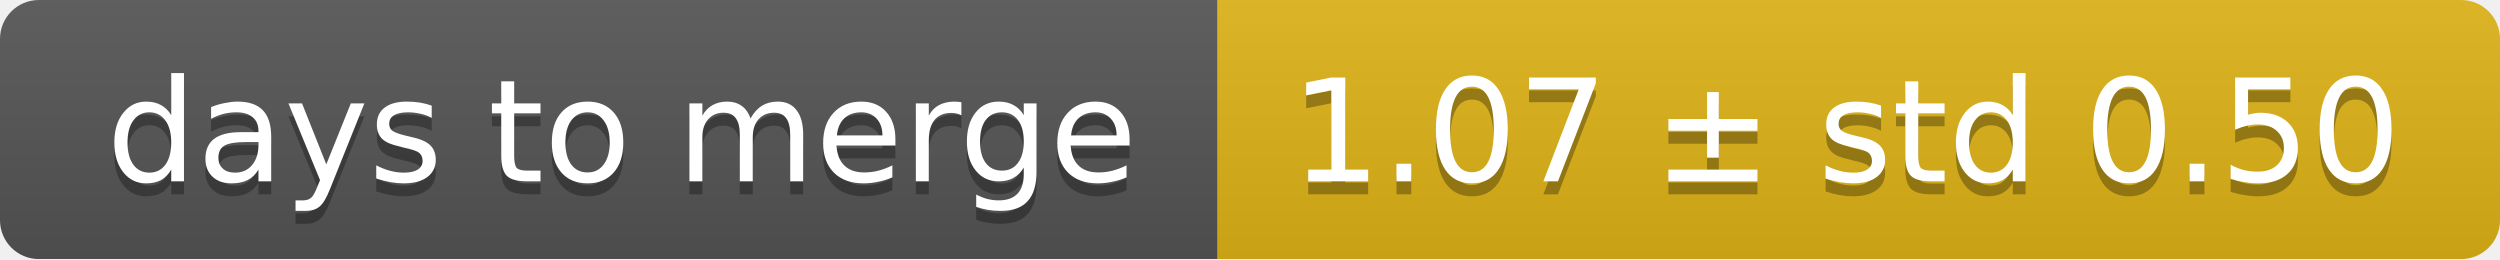
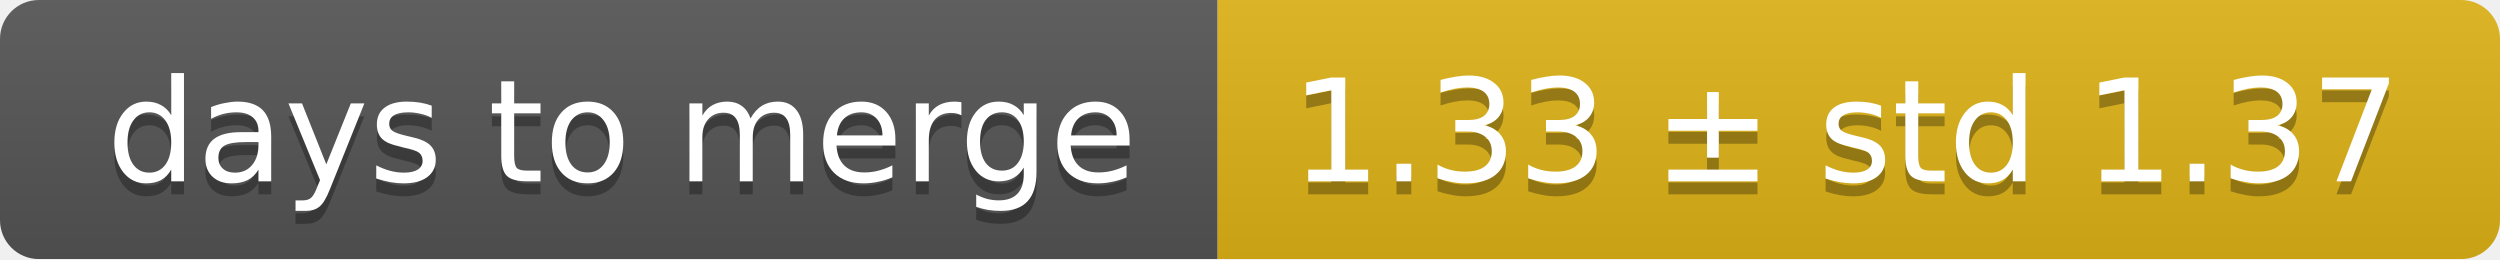
<svg xmlns="http://www.w3.org/2000/svg" width="193" height="20">
  <linearGradient id="smooth" x2="0" y2="100%">
    <stop offset="0" stop-color="#bbb" stop-opacity=".1" />
    <stop offset="1" stop-opacity=".1" />
  </linearGradient>
  <mask id="round">
    <rect width="193" height="20" rx="3" fill="#fff" />
  </mask>
  <g mask="url(#round)">
    <rect width="94" height="20" fill="#555" />
    <rect x="94" width="99" height="20" fill="#dfb317" />
    <rect width="193" height="20" fill="url(#smooth)" />
  </g>
  <g fill="#fff" text-anchor="middle" font-family="DejaVu Sans,Verdana,Geneva,sans-serif" font-size="11">
    <text x="48" y="15" fill="#010101" fill-opacity=".3">days to merge</text>
    <text x="48" y="14">days to merge</text>
-     <text x="142.5" y="15" fill="#010101" fill-opacity=".3">1.07 ± std 0.50</text>
-     <text x="142.5" y="14">1.07 ± std 0.50</text>
+     <text x="142.5" y="15" fill="#010101" fill-opacity=".3">1.33 ± std 1.37</text>
+     <text x="142.5" y="14">1.33 ± std 1.37</text>
  </g>
</svg>
